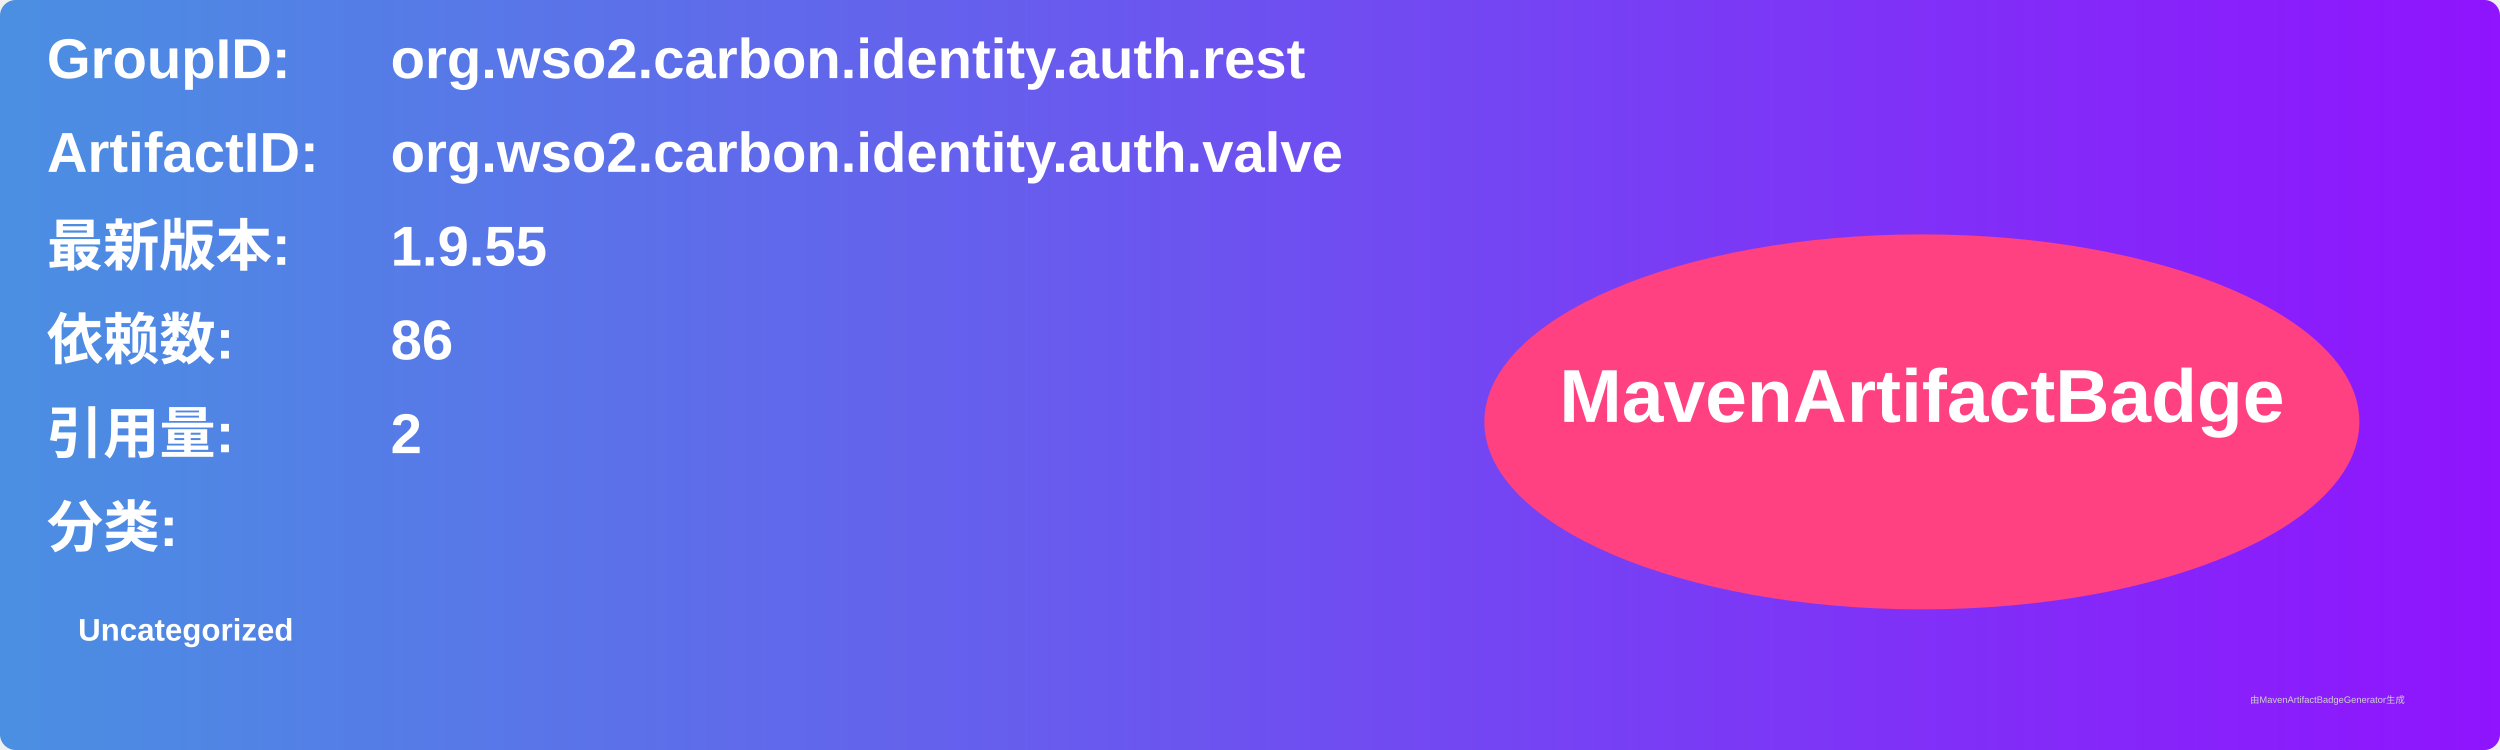
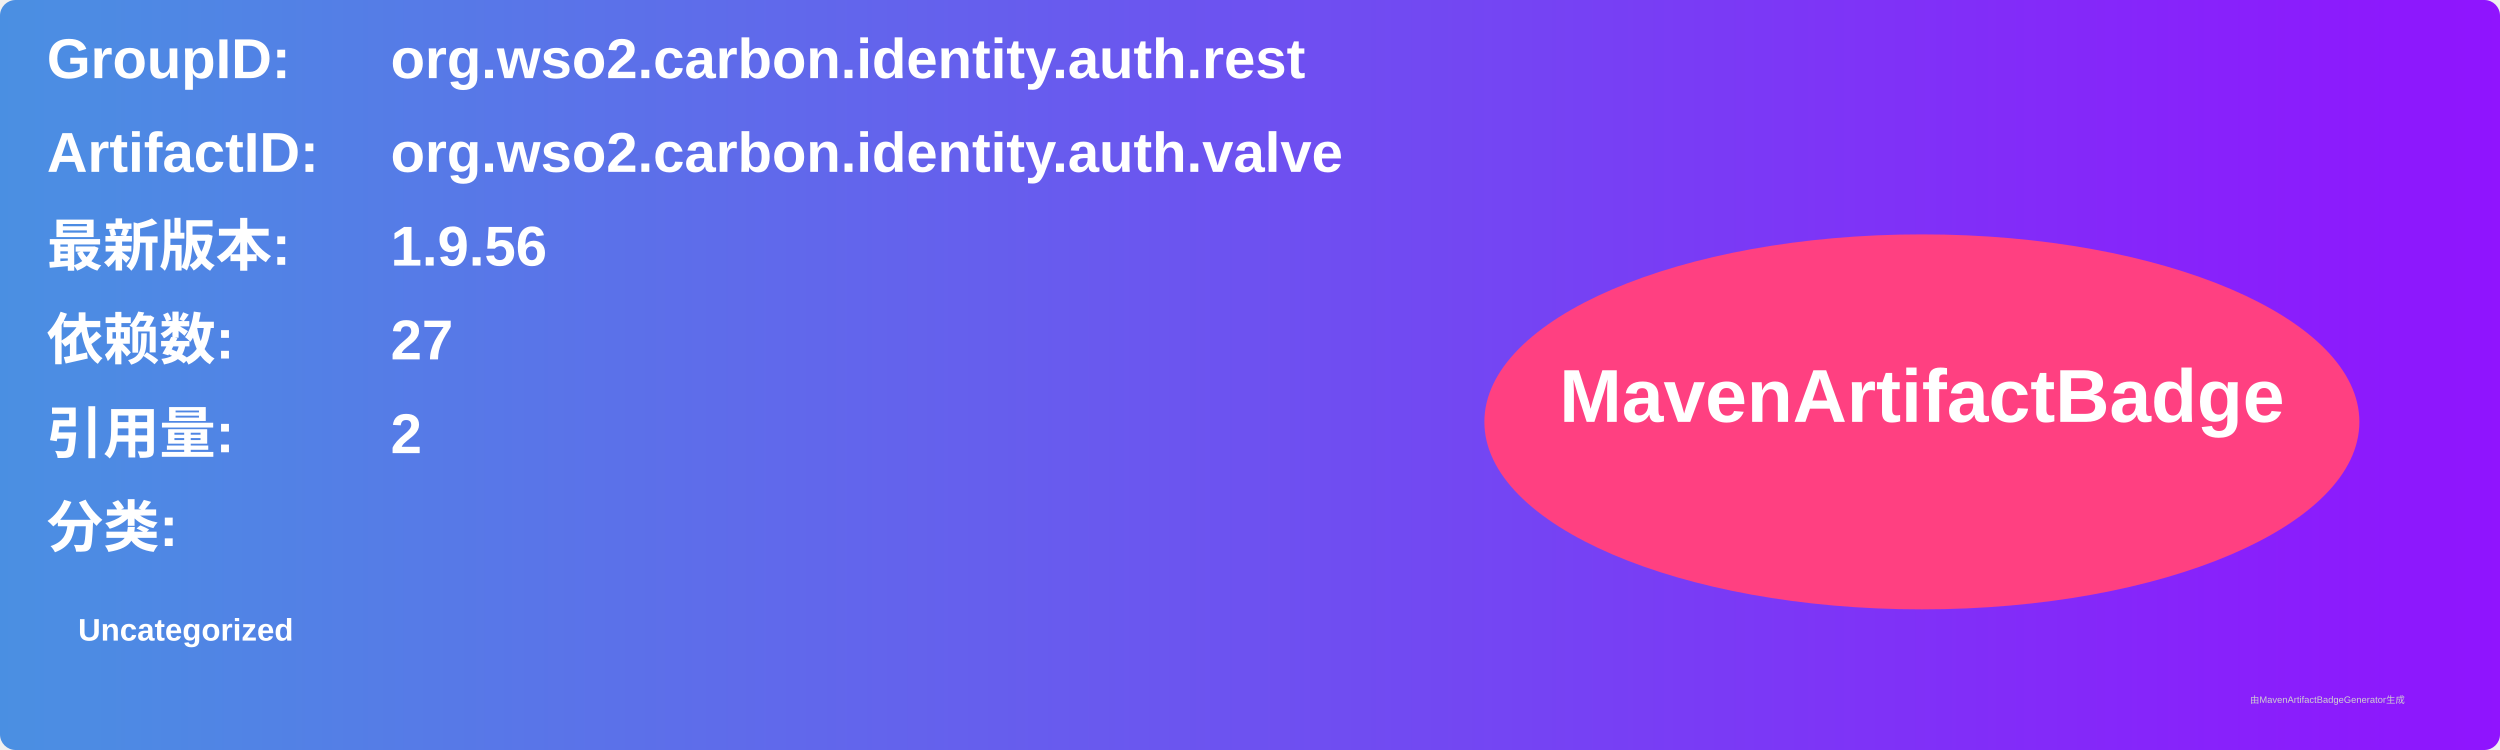
<svg xmlns="http://www.w3.org/2000/svg" width="800" height="240" viewBox="0 0 800 240">
  <linearGradient id="grad" x1="0%" y1="0%" x2="100%" y2="0%">
    <stop offset="0%" stop-color="#4a90e2" />
    <stop offset="100%" stop-color="#9013fe" />
  </linearGradient>
  <rect width="100%" height="100%" rx="5" ry="5" fill="url(#grad)" />
  <g transform="translate(15, 15)">
    <text x="0" y="10" font-family="Arial" font-size="18" fill="white" font-weight="bold" width="260">GroupID:</text>
    <text x="110" y="10" font-family="Arial" font-size="18" fill="white" font-weight="bold" width="460">org.wso2.carbon.identity.auth.rest</text>
    <text x="0" y="40" font-family="Arial" font-size="18" fill="white" font-weight="bold" width="260">ArtifactID:</text>
    <text x="110" y="40" font-family="Arial" font-size="18" fill="white" font-weight="bold" width="460">org.wso2.carbon.identity.auth.valve</text>
    <text x="0" y="70" font-family="Arial" font-size="18" fill="white" font-weight="bold">最新版本:</text>
    <text x="110" y="70" font-family="Arial" font-size="18" fill="white" font-weight="bold">
-       <tspan font-weight="bold">1.9.55</tspan>
+       <tspan font-weight="bold">1.9.56</tspan>
    </text>
    <text x="0" y="100" font-family="Arial" font-size="18" fill="white" font-weight="bold">依赖数: </text>
    <text x="110" y="100" font-family="Arial" font-size="18" fill="white">
-       <tspan font-weight="bold">86</tspan>
+       <tspan font-weight="bold">27</tspan>
    </text>
    <text x="0" y="130" font-family="Arial" font-size="18" fill="white" font-weight="bold">引用量: </text>
    <text x="110" y="130" font-family="Arial" font-size="18" fill="white">
      <tspan font-weight="bold">2</tspan>
    </text>
    <text x="0" y="160" font-family="Arial" font-size="18" fill="white" font-weight="bold">分类:</text>
    <text x="10" y="190" font-family="Arial" font-size="10" fill="white">
      <tspan font-weight="bold">Uncategorized</tspan>
    </text>
    <ellipse cx="600" cy="120" rx="140" ry="60" fill="#ff4081" />
    <text x="600" y="120" text-anchor="middle" font-family="Arial" font-size="24" fill="white" font-weight="bold">MavenArtifactBadge</text>
  </g>
  <text x="720" y="225" font-family="Arial" font-size="3" fill="#d0d0d0">由MavenArtifactBadgeGenerator生成</text>
</svg>
